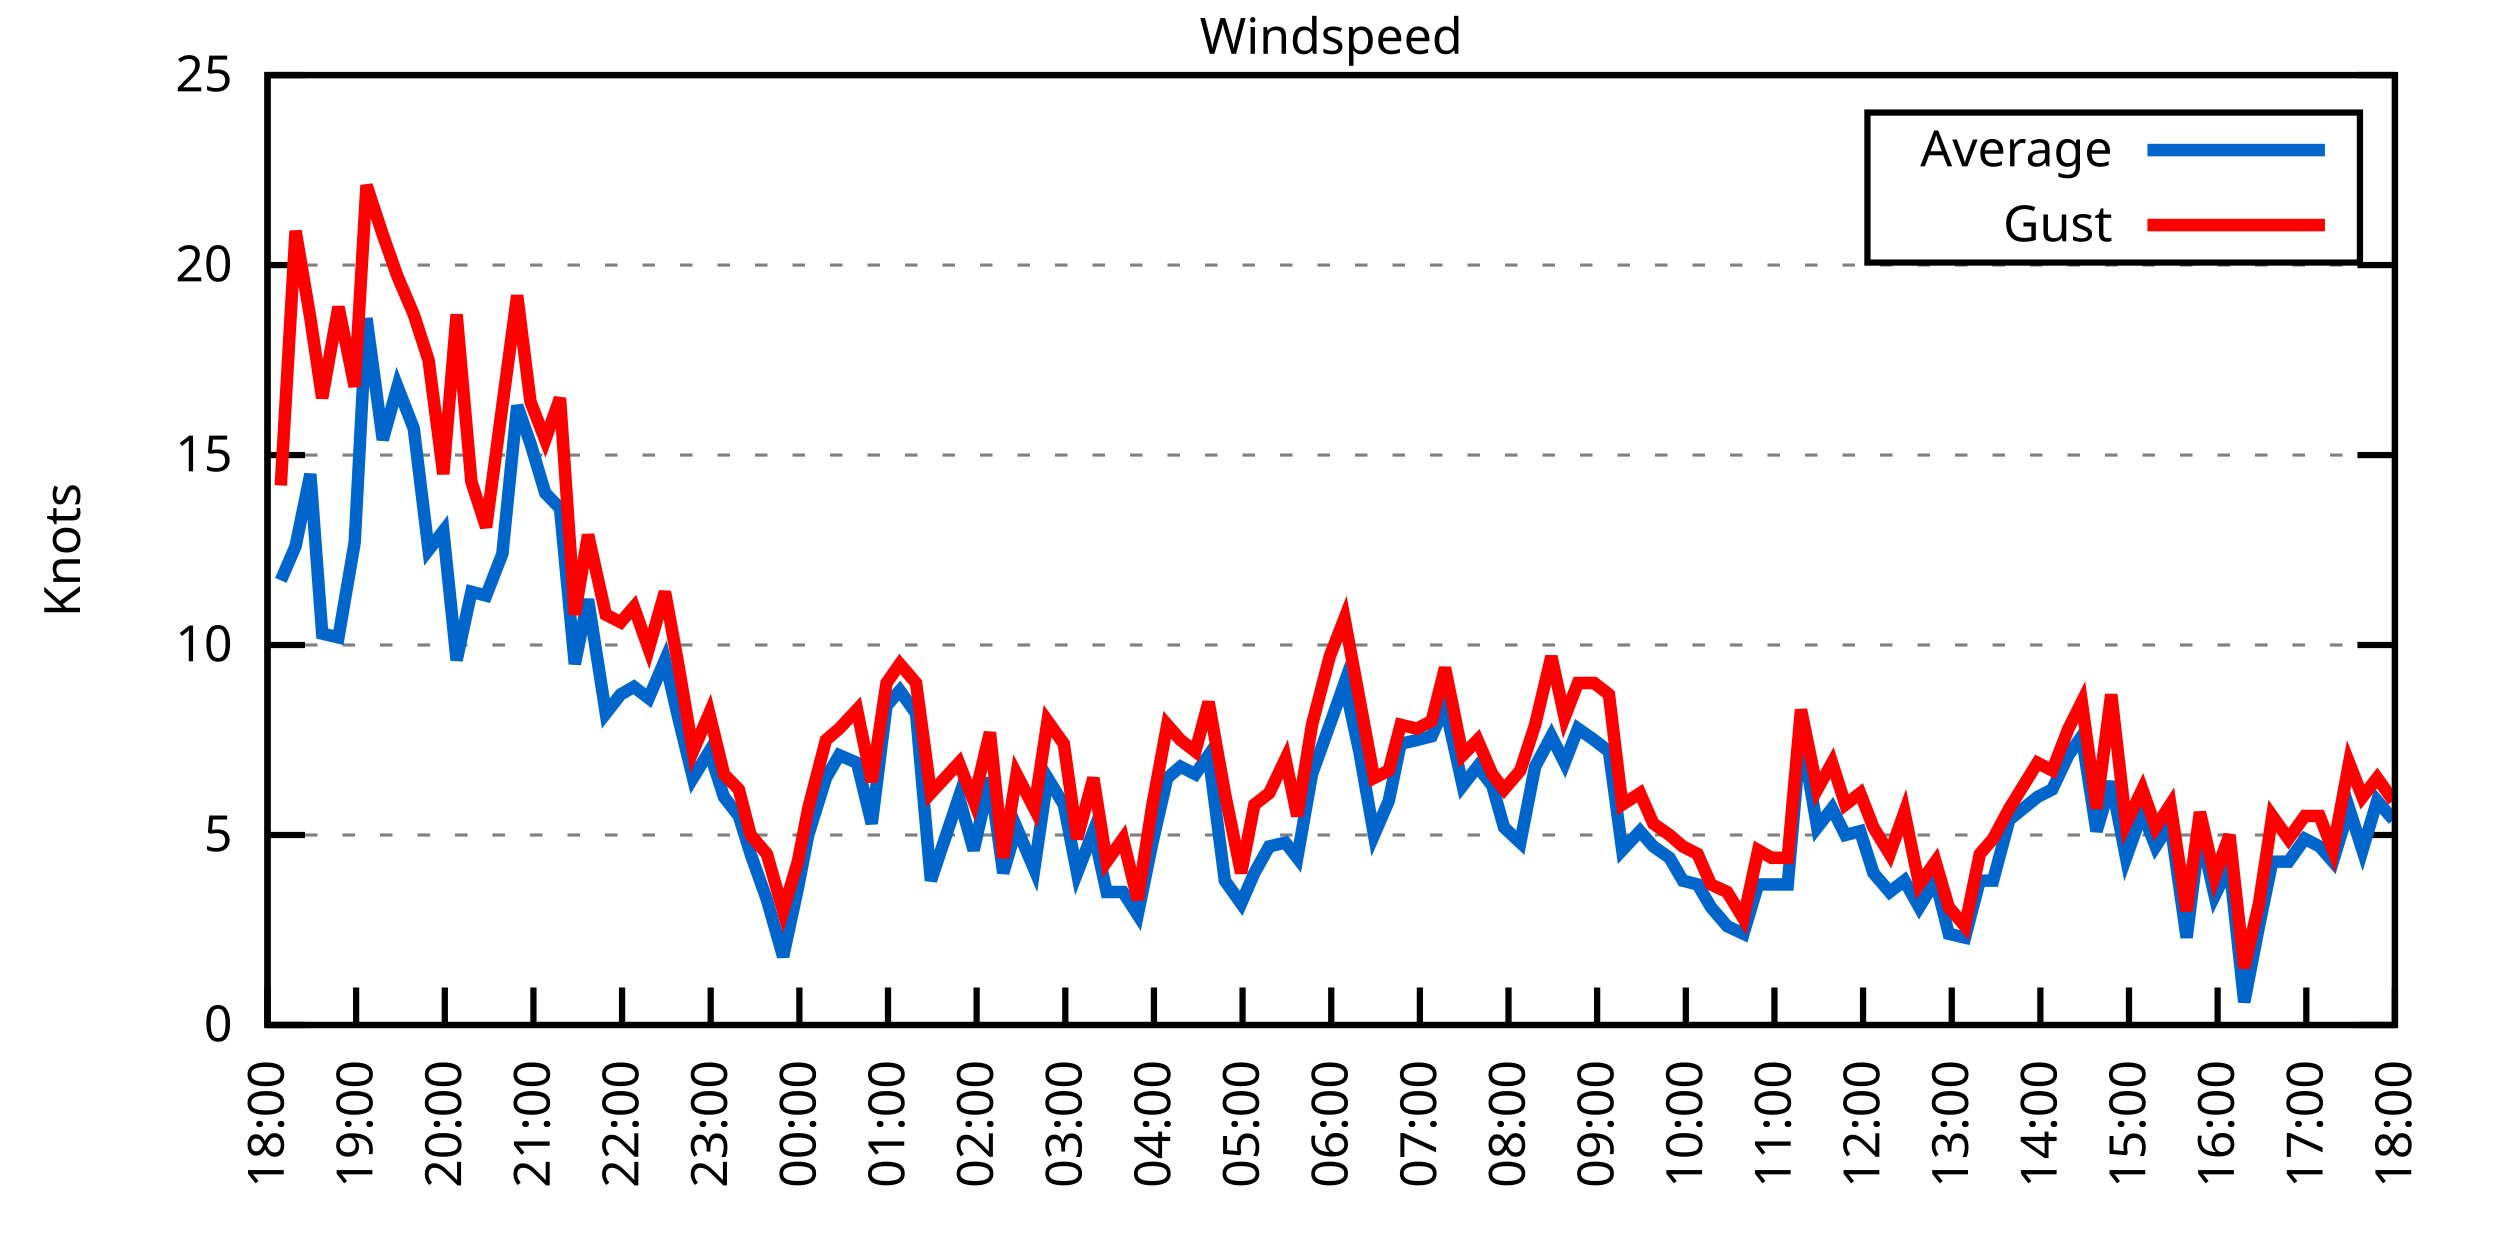
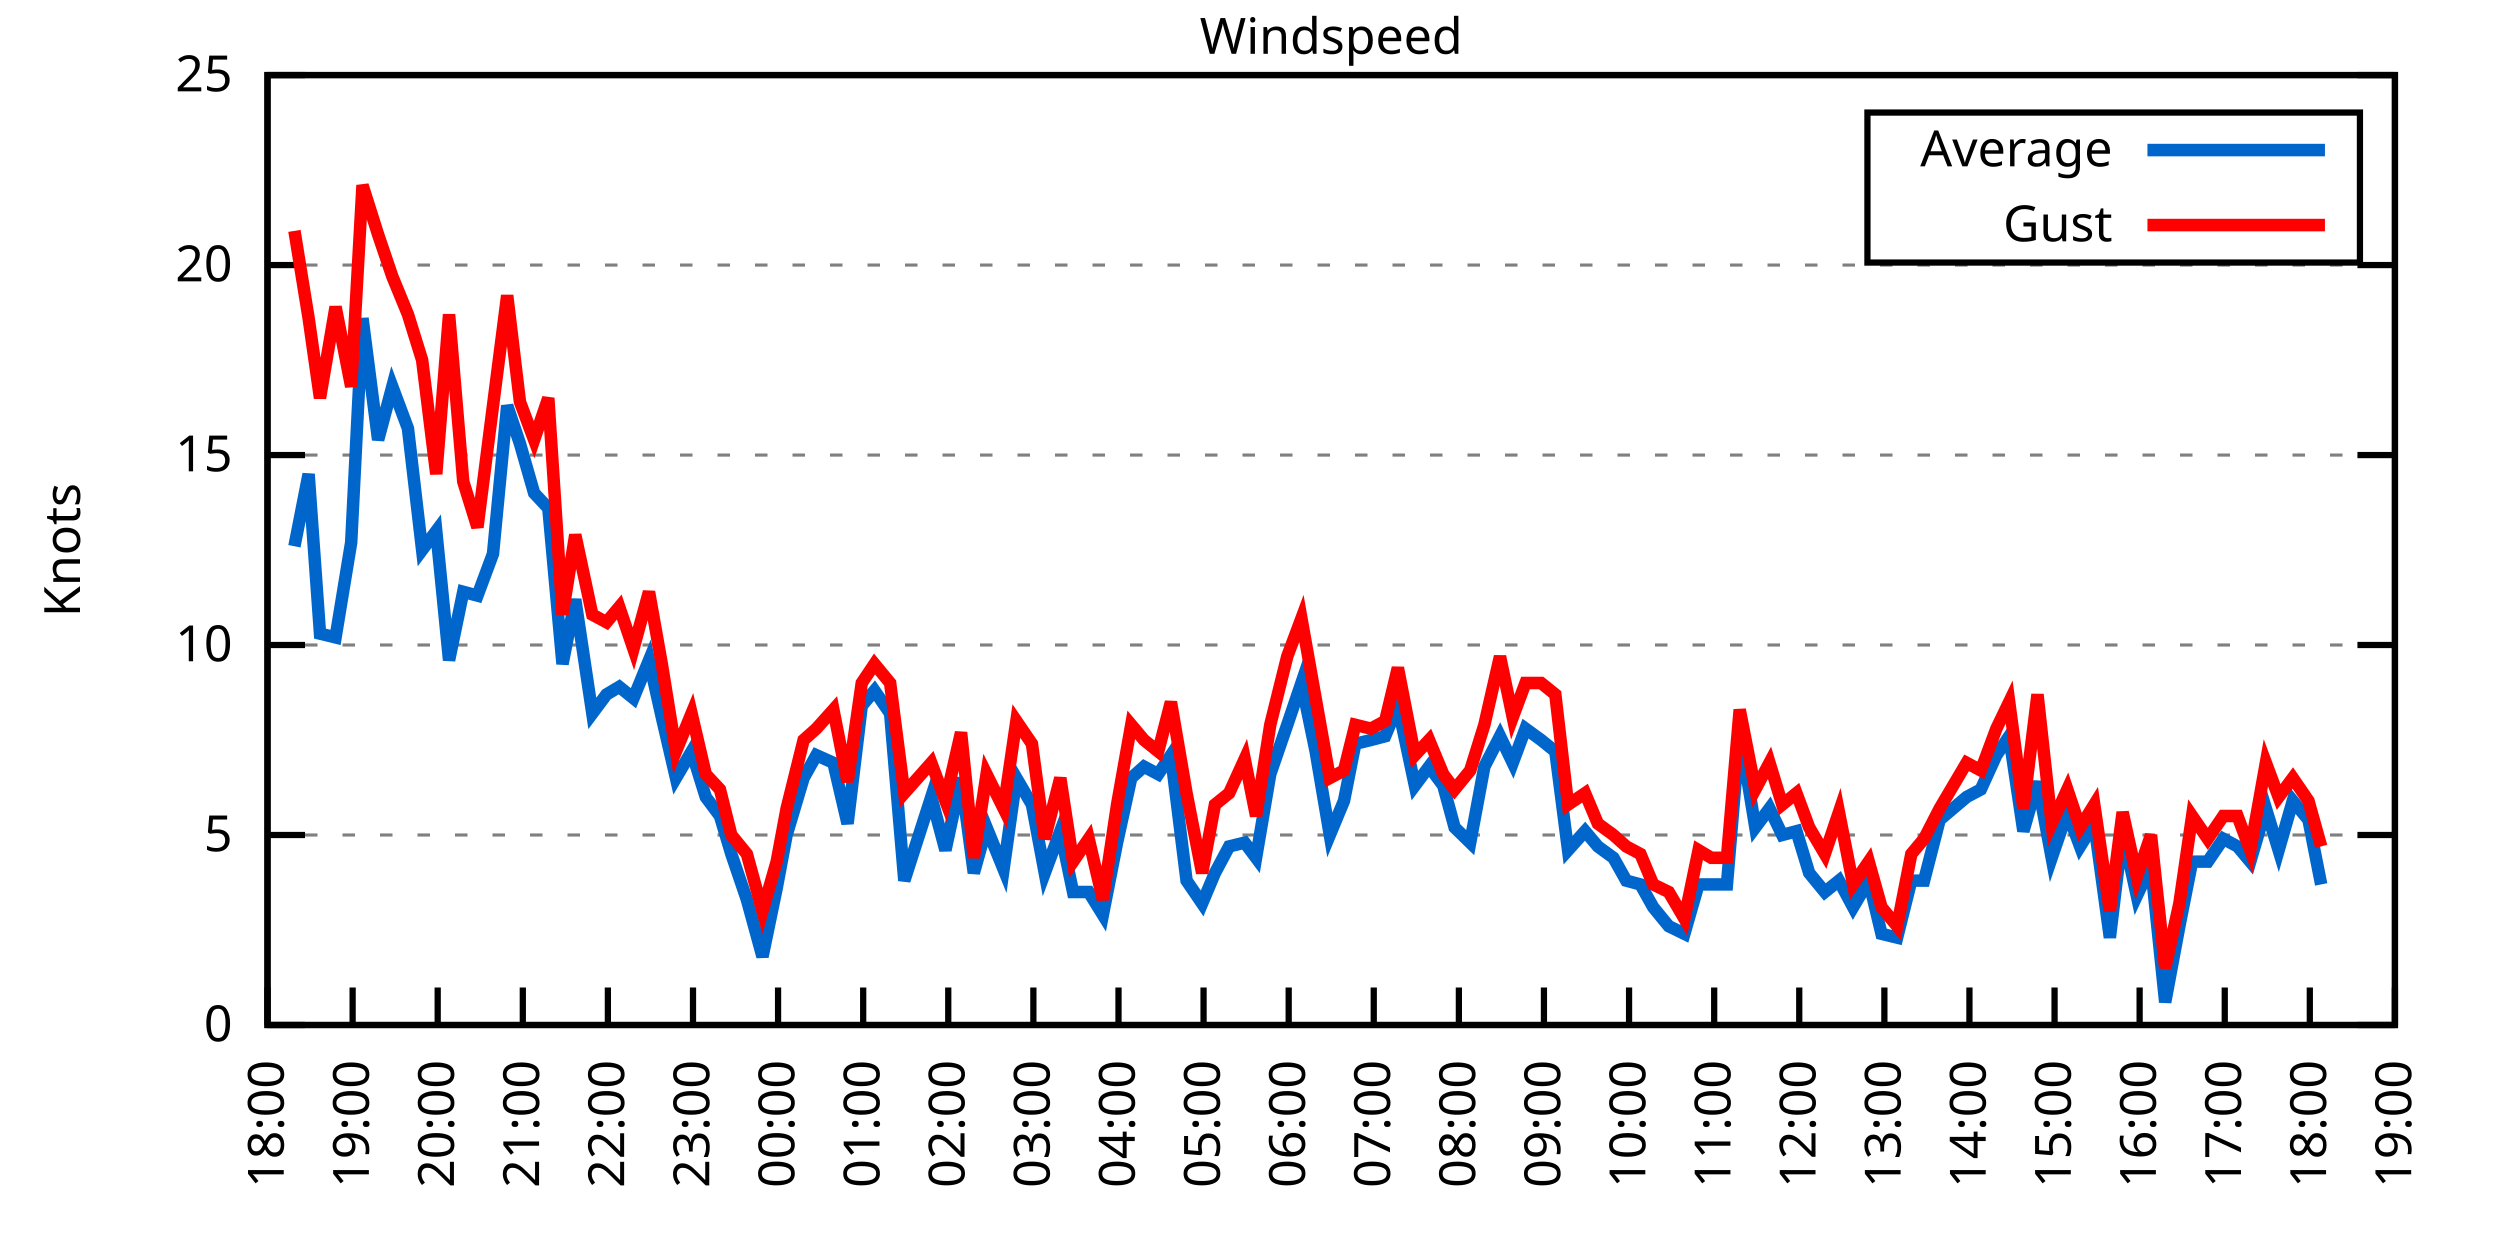
<svg xmlns="http://www.w3.org/2000/svg" xmlns:xlink="http://www.w3.org/1999/xlink" width="400" height="200" viewBox="0 0 400 200">
  <g id="gnuplot_canvas">
    <rect x="0" y="0" width="400" height="200" fill="none" />
    <defs>
      <circle id="gpDot" r="0.5" stroke-width="0.5" stroke="currentColor" />
      <path id="gpPt0" stroke-width="0.333" stroke="currentColor" d="M-1,0 h2 M0,-1 v2" />
      <path id="gpPt1" stroke-width="0.333" stroke="currentColor" d="M-1,-1 L1,1 M1,-1 L-1,1" />
      <path id="gpPt2" stroke-width="0.333" stroke="currentColor" d="M-1,0 L1,0 M0,-1 L0,1 M-1,-1 L1,1 M-1,1 L1,-1" />
      <rect id="gpPt3" stroke-width="0.333" stroke="currentColor" x="-1" y="-1" width="2" height="2" />
      <rect id="gpPt4" stroke-width="0.333" stroke="currentColor" fill="currentColor" x="-1" y="-1" width="2" height="2" />
      <circle id="gpPt5" stroke-width="0.333" stroke="currentColor" cx="0" cy="0" r="1" />
      <use xlink:href="#gpPt5" id="gpPt6" fill="currentColor" stroke="none" />
      <path id="gpPt7" stroke-width="0.333" stroke="currentColor" d="M0,-1.33 L-1.33,0.67 L1.33,0.67 z" />
      <use xlink:href="#gpPt7" id="gpPt8" fill="currentColor" stroke="none" />
      <use xlink:href="#gpPt7" id="gpPt9" stroke="currentColor" transform="rotate(180)" />
      <use xlink:href="#gpPt9" id="gpPt10" fill="currentColor" stroke="none" />
      <use xlink:href="#gpPt3" id="gpPt11" stroke="currentColor" transform="rotate(45)" />
      <use xlink:href="#gpPt11" id="gpPt12" fill="currentColor" stroke="none" />
      <path id="gpPt13" stroke-width="0.333" stroke="currentColor" d="M0,1.330 L1.265,0.411 L0.782,-1.067 L-0.782,-1.076 L-1.265,0.411 z" />
      <use xlink:href="#gpPt13" id="gpPt14" fill="currentColor" stroke="none" />
      <filter id="textbox" filterUnits="objectBoundingBox" x="0" y="0" height="1" width="1">
        <feFlood flood-color="white" flood-opacity="1" result="bgnd" />
        <feComposite in="SourceGraphic" in2="bgnd" operator="atop" />
      </filter>
      <filter id="greybox" filterUnits="objectBoundingBox" x="0" y="0" height="1" width="1">
        <feFlood flood-color="lightgrey" flood-opacity="1" result="grey" />
        <feComposite in="SourceGraphic" in2="grey" operator="atop" />
      </filter>
    </defs>
    <g fill="none" color="white" stroke="currentColor" stroke-width="1.00" stroke-linecap="butt" stroke-linejoin="miter">
</g>
    <g fill="none" color="black" stroke="currentColor" stroke-width="1.00" stroke-linecap="butt" stroke-linejoin="miter">
      <g stroke="none" shape-rendering="crispEdges">
        <polygon fill="rgb(255, 255, 255)" points="42.80,164.00 383.18,164.00 383.18,12.02 42.80,12.02 " />
      </g>
    </g>
    <g fill="none" color="black" stroke="currentColor" stroke-width="1.00" stroke-linecap="butt" stroke-linejoin="miter">
</g>
    <g fill="none" color="black" stroke="black" stroke-width="0.50" stroke-linecap="butt" stroke-linejoin="miter">
</g>
    <g fill="none" color="gray" stroke="currentColor" stroke-width="0.50" stroke-linecap="butt" stroke-linejoin="miter">
      <path stroke="gray" stroke-dasharray="2,4" class="gridline" d="M42.80,164.00 L383.19,164.00  " />
    </g>
    <g fill="none" color="gray" stroke="gray" stroke-width="1.00" stroke-linecap="butt" stroke-linejoin="miter">
</g>
    <g fill="none" color="black" stroke="currentColor" stroke-width="1.00" stroke-linecap="butt" stroke-linejoin="miter">
      <path stroke="black" d="M42.80,164.00 L48.80,164.00 M383.19,164.00 L377.19,164.00  " />
      <g transform="translate(37.20,166.60)" stroke="none" fill="black" font-family="Sans" font-size="8.00" text-anchor="end">
        <text>
          <tspan font-family="Sans"> 0</tspan>
        </text>
      </g>
    </g>
    <g fill="none" color="black" stroke="currentColor" stroke-width="1.00" stroke-linecap="butt" stroke-linejoin="miter">
</g>
    <g fill="none" color="black" stroke="black" stroke-width="0.50" stroke-linecap="butt" stroke-linejoin="miter">
</g>
    <g fill="none" color="gray" stroke="currentColor" stroke-width="0.50" stroke-linecap="butt" stroke-linejoin="miter">
      <path stroke="gray" stroke-dasharray="2,4" class="gridline" d="M42.80,133.60 L383.19,133.60  " />
    </g>
    <g fill="none" color="gray" stroke="gray" stroke-width="1.00" stroke-linecap="butt" stroke-linejoin="miter">
</g>
    <g fill="none" color="black" stroke="currentColor" stroke-width="1.00" stroke-linecap="butt" stroke-linejoin="miter">
      <path stroke="black" d="M42.80,133.60 L48.80,133.60 M383.19,133.60 L377.19,133.60  " />
      <g transform="translate(37.20,136.20)" stroke="none" fill="black" font-family="Sans" font-size="8.00" text-anchor="end">
        <text>
          <tspan font-family="Sans"> 5</tspan>
        </text>
      </g>
    </g>
    <g fill="none" color="black" stroke="currentColor" stroke-width="1.00" stroke-linecap="butt" stroke-linejoin="miter">
</g>
    <g fill="none" color="black" stroke="black" stroke-width="0.50" stroke-linecap="butt" stroke-linejoin="miter">
</g>
    <g fill="none" color="gray" stroke="currentColor" stroke-width="0.50" stroke-linecap="butt" stroke-linejoin="miter">
      <path stroke="gray" stroke-dasharray="2,4" class="gridline" d="M42.80,103.20 L383.19,103.20  " />
    </g>
    <g fill="none" color="gray" stroke="gray" stroke-width="1.00" stroke-linecap="butt" stroke-linejoin="miter">
</g>
    <g fill="none" color="black" stroke="currentColor" stroke-width="1.00" stroke-linecap="butt" stroke-linejoin="miter">
      <path stroke="black" d="M42.80,103.20 L48.80,103.20 M383.19,103.20 L377.19,103.20  " />
      <g transform="translate(37.20,105.80)" stroke="none" fill="black" font-family="Sans" font-size="8.00" text-anchor="end">
        <text>
          <tspan font-family="Sans"> 10</tspan>
        </text>
      </g>
    </g>
    <g fill="none" color="black" stroke="currentColor" stroke-width="1.00" stroke-linecap="butt" stroke-linejoin="miter">
</g>
    <g fill="none" color="black" stroke="black" stroke-width="0.50" stroke-linecap="butt" stroke-linejoin="miter">
</g>
    <g fill="none" color="gray" stroke="currentColor" stroke-width="0.50" stroke-linecap="butt" stroke-linejoin="miter">
      <path stroke="gray" stroke-dasharray="2,4" class="gridline" d="M42.80,72.81 L383.19,72.81  " />
    </g>
    <g fill="none" color="gray" stroke="gray" stroke-width="1.00" stroke-linecap="butt" stroke-linejoin="miter">
</g>
    <g fill="none" color="black" stroke="currentColor" stroke-width="1.00" stroke-linecap="butt" stroke-linejoin="miter">
      <path stroke="black" d="M42.80,72.81 L48.80,72.81 M383.19,72.81 L377.19,72.81  " />
      <g transform="translate(37.20,75.41)" stroke="none" fill="black" font-family="Sans" font-size="8.00" text-anchor="end">
        <text>
          <tspan font-family="Sans"> 15</tspan>
        </text>
      </g>
    </g>
    <g fill="none" color="black" stroke="currentColor" stroke-width="1.00" stroke-linecap="butt" stroke-linejoin="miter">
</g>
    <g fill="none" color="black" stroke="black" stroke-width="0.50" stroke-linecap="butt" stroke-linejoin="miter">
</g>
    <g fill="none" color="gray" stroke="currentColor" stroke-width="0.50" stroke-linecap="butt" stroke-linejoin="miter">
      <path stroke="gray" stroke-dasharray="2,4" class="gridline" d="M42.80,42.41 L383.19,42.41  " />
    </g>
    <g fill="none" color="gray" stroke="gray" stroke-width="1.00" stroke-linecap="butt" stroke-linejoin="miter">
</g>
    <g fill="none" color="black" stroke="currentColor" stroke-width="1.00" stroke-linecap="butt" stroke-linejoin="miter">
      <path stroke="black" d="M42.80,42.41 L48.80,42.41 M383.19,42.41 L377.19,42.41  " />
      <g transform="translate(37.20,45.01)" stroke="none" fill="black" font-family="Sans" font-size="8.00" text-anchor="end">
        <text>
          <tspan font-family="Sans"> 20</tspan>
        </text>
      </g>
    </g>
    <g fill="none" color="black" stroke="currentColor" stroke-width="1.00" stroke-linecap="butt" stroke-linejoin="miter">
</g>
    <g fill="none" color="black" stroke="black" stroke-width="0.50" stroke-linecap="butt" stroke-linejoin="miter">
</g>
    <g fill="none" color="gray" stroke="currentColor" stroke-width="0.50" stroke-linecap="butt" stroke-linejoin="miter">
      <path stroke="gray" stroke-dasharray="2,4" class="gridline" d="M42.80,12.01 L383.19,12.01  " />
    </g>
    <g fill="none" color="gray" stroke="gray" stroke-width="1.00" stroke-linecap="butt" stroke-linejoin="miter">
</g>
    <g fill="none" color="black" stroke="currentColor" stroke-width="1.00" stroke-linecap="butt" stroke-linejoin="miter">
      <path stroke="black" d="M42.80,12.01 L48.80,12.01 M383.19,12.01 L377.19,12.01  " />
      <g transform="translate(37.20,14.61)" stroke="none" fill="black" font-family="Sans" font-size="8.00" text-anchor="end">
        <text>
          <tspan font-family="Sans"> 25</tspan>
        </text>
      </g>
    </g>
    <g fill="none" color="black" stroke="currentColor" stroke-width="1.00" stroke-linecap="butt" stroke-linejoin="miter">
      <path stroke="black" d="M42.80,164.00 L42.80,158.00  " />
      <g transform="translate(45.40,169.60) rotate(270.00)" stroke="none" fill="black" font-family="Sans" font-size="8.00" text-anchor="end">
        <text>
          <tspan font-family="Sans">18:00</tspan>
        </text>
      </g>
    </g>
    <g fill="none" color="black" stroke="currentColor" stroke-width="1.00" stroke-linecap="butt" stroke-linejoin="miter">
-       <path stroke="black" d="M56.98,164.00 L56.98,158.00  " />
-       <g transform="translate(59.58,169.60) rotate(270.00)" stroke="none" fill="black" font-family="Sans" font-size="8.00" text-anchor="end">
+       <path stroke="black" d="M56.42,164.00 L56.42,158.00  " />
+       <g transform="translate(59.02,169.60) rotate(270.00)" stroke="none" fill="black" font-family="Sans" font-size="8.00" text-anchor="end">
        <text>
          <tspan font-family="Sans">19:00</tspan>
        </text>
      </g>
    </g>
    <g fill="none" color="black" stroke="currentColor" stroke-width="1.00" stroke-linecap="butt" stroke-linejoin="miter">
-       <path stroke="black" d="M71.17,164.00 L71.17,158.00  " />
-       <g transform="translate(73.77,169.60) rotate(270.00)" stroke="none" fill="black" font-family="Sans" font-size="8.00" text-anchor="end">
+       <path stroke="black" d="M70.03,164.00 L70.03,158.00  " />
+       <g transform="translate(72.63,169.60) rotate(270.00)" stroke="none" fill="black" font-family="Sans" font-size="8.00" text-anchor="end">
        <text>
          <tspan font-family="Sans">20:00</tspan>
        </text>
      </g>
    </g>
    <g fill="none" color="black" stroke="currentColor" stroke-width="1.00" stroke-linecap="butt" stroke-linejoin="miter">
-       <path stroke="black" d="M85.35,164.00 L85.35,158.00  " />
-       <g transform="translate(87.95,169.60) rotate(270.00)" stroke="none" fill="black" font-family="Sans" font-size="8.00" text-anchor="end">
+       <path stroke="black" d="M83.65,164.00 L83.65,158.00  " />
+       <g transform="translate(86.25,169.60) rotate(270.00)" stroke="none" fill="black" font-family="Sans" font-size="8.00" text-anchor="end">
        <text>
          <tspan font-family="Sans">21:00</tspan>
        </text>
      </g>
    </g>
    <g fill="none" color="black" stroke="currentColor" stroke-width="1.00" stroke-linecap="butt" stroke-linejoin="miter">
-       <path stroke="black" d="M99.53,164.00 L99.53,158.00  " />
-       <g transform="translate(102.13,169.60) rotate(270.00)" stroke="none" fill="black" font-family="Sans" font-size="8.00" text-anchor="end">
+       <path stroke="black" d="M97.26,164.00 L97.26,158.00  " />
+       <g transform="translate(99.86,169.60) rotate(270.00)" stroke="none" fill="black" font-family="Sans" font-size="8.00" text-anchor="end">
        <text>
          <tspan font-family="Sans">22:00</tspan>
        </text>
      </g>
    </g>
    <g fill="none" color="black" stroke="currentColor" stroke-width="1.00" stroke-linecap="butt" stroke-linejoin="miter">
-       <path stroke="black" d="M113.71,164.00 L113.71,158.00  " />
-       <g transform="translate(116.31,169.60) rotate(270.00)" stroke="none" fill="black" font-family="Sans" font-size="8.00" text-anchor="end">
+       <path stroke="black" d="M110.88,164.00 L110.88,158.00  " />
+       <g transform="translate(113.48,169.60) rotate(270.00)" stroke="none" fill="black" font-family="Sans" font-size="8.00" text-anchor="end">
        <text>
          <tspan font-family="Sans">23:00</tspan>
        </text>
      </g>
    </g>
    <g fill="none" color="black" stroke="currentColor" stroke-width="1.00" stroke-linecap="butt" stroke-linejoin="miter">
-       <path stroke="black" d="M127.90,164.00 L127.90,158.00  " />
-       <g transform="translate(130.50,169.60) rotate(270.00)" stroke="none" fill="black" font-family="Sans" font-size="8.00" text-anchor="end">
+       <path stroke="black" d="M124.49,164.00 L124.49,158.00  " />
+       <g transform="translate(127.09,169.60) rotate(270.00)" stroke="none" fill="black" font-family="Sans" font-size="8.00" text-anchor="end">
        <text>
          <tspan font-family="Sans">00:00</tspan>
        </text>
      </g>
    </g>
    <g fill="none" color="black" stroke="currentColor" stroke-width="1.00" stroke-linecap="butt" stroke-linejoin="miter">
-       <path stroke="black" d="M142.08,164.00 L142.08,158.00  " />
-       <g transform="translate(144.68,169.60) rotate(270.00)" stroke="none" fill="black" font-family="Sans" font-size="8.00" text-anchor="end">
+       <path stroke="black" d="M138.11,164.00 L138.11,158.00  " />
+       <g transform="translate(140.71,169.60) rotate(270.00)" stroke="none" fill="black" font-family="Sans" font-size="8.00" text-anchor="end">
        <text>
          <tspan font-family="Sans">01:00</tspan>
        </text>
      </g>
    </g>
    <g fill="none" color="black" stroke="currentColor" stroke-width="1.00" stroke-linecap="butt" stroke-linejoin="miter">
-       <path stroke="black" d="M156.26,164.00 L156.26,158.00  " />
-       <g transform="translate(158.86,169.60) rotate(270.00)" stroke="none" fill="black" font-family="Sans" font-size="8.00" text-anchor="end">
+       <path stroke="black" d="M151.72,164.00 L151.72,158.00  " />
+       <g transform="translate(154.32,169.60) rotate(270.00)" stroke="none" fill="black" font-family="Sans" font-size="8.00" text-anchor="end">
        <text>
          <tspan font-family="Sans">02:00</tspan>
        </text>
      </g>
    </g>
    <g fill="none" color="black" stroke="currentColor" stroke-width="1.00" stroke-linecap="butt" stroke-linejoin="miter">
-       <path stroke="black" d="M170.45,164.00 L170.45,158.00  " />
-       <g transform="translate(173.05,169.60) rotate(270.00)" stroke="none" fill="black" font-family="Sans" font-size="8.00" text-anchor="end">
+       <path stroke="black" d="M165.34,164.00 L165.34,158.00  " />
+       <g transform="translate(167.94,169.60) rotate(270.00)" stroke="none" fill="black" font-family="Sans" font-size="8.00" text-anchor="end">
        <text>
          <tspan font-family="Sans">03:00</tspan>
        </text>
      </g>
    </g>
    <g fill="none" color="black" stroke="currentColor" stroke-width="1.00" stroke-linecap="butt" stroke-linejoin="miter">
-       <path stroke="black" d="M184.63,164.00 L184.63,158.00  " />
-       <g transform="translate(187.23,169.60) rotate(270.00)" stroke="none" fill="black" font-family="Sans" font-size="8.00" text-anchor="end">
+       <path stroke="black" d="M178.96,164.00 L178.96,158.00  " />
+       <g transform="translate(181.56,169.60) rotate(270.00)" stroke="none" fill="black" font-family="Sans" font-size="8.00" text-anchor="end">
        <text>
          <tspan font-family="Sans">04:00</tspan>
        </text>
      </g>
    </g>
    <g fill="none" color="black" stroke="currentColor" stroke-width="1.00" stroke-linecap="butt" stroke-linejoin="miter">
-       <path stroke="black" d="M198.81,164.00 L198.81,158.00  " />
-       <g transform="translate(201.41,169.60) rotate(270.00)" stroke="none" fill="black" font-family="Sans" font-size="8.00" text-anchor="end">
+       <path stroke="black" d="M192.57,164.00 L192.57,158.00  " />
+       <g transform="translate(195.17,169.60) rotate(270.00)" stroke="none" fill="black" font-family="Sans" font-size="8.00" text-anchor="end">
        <text>
          <tspan font-family="Sans">05:00</tspan>
        </text>
      </g>
    </g>
    <g fill="none" color="black" stroke="currentColor" stroke-width="1.00" stroke-linecap="butt" stroke-linejoin="miter">
-       <path stroke="black" d="M213.00,164.00 L213.00,158.00  " />
-       <g transform="translate(215.60,169.60) rotate(270.00)" stroke="none" fill="black" font-family="Sans" font-size="8.00" text-anchor="end">
+       <path stroke="black" d="M206.19,164.00 L206.19,158.00  " />
+       <g transform="translate(208.79,169.60) rotate(270.00)" stroke="none" fill="black" font-family="Sans" font-size="8.00" text-anchor="end">
        <text>
          <tspan font-family="Sans">06:00</tspan>
        </text>
      </g>
    </g>
    <g fill="none" color="black" stroke="currentColor" stroke-width="1.00" stroke-linecap="butt" stroke-linejoin="miter">
-       <path stroke="black" d="M227.18,164.00 L227.18,158.00  " />
-       <g transform="translate(229.78,169.60) rotate(270.00)" stroke="none" fill="black" font-family="Sans" font-size="8.00" text-anchor="end">
+       <path stroke="black" d="M219.80,164.00 L219.80,158.00  " />
+       <g transform="translate(222.40,169.60) rotate(270.00)" stroke="none" fill="black" font-family="Sans" font-size="8.00" text-anchor="end">
        <text>
          <tspan font-family="Sans">07:00</tspan>
        </text>
      </g>
    </g>
    <g fill="none" color="black" stroke="currentColor" stroke-width="1.00" stroke-linecap="butt" stroke-linejoin="miter">
-       <path stroke="black" d="M241.36,164.00 L241.36,158.00  " />
-       <g transform="translate(243.96,169.60) rotate(270.00)" stroke="none" fill="black" font-family="Sans" font-size="8.00" text-anchor="end">
+       <path stroke="black" d="M233.42,164.00 L233.42,158.00  " />
+       <g transform="translate(236.02,169.60) rotate(270.00)" stroke="none" fill="black" font-family="Sans" font-size="8.00" text-anchor="end">
        <text>
          <tspan font-family="Sans">08:00</tspan>
        </text>
      </g>
    </g>
    <g fill="none" color="black" stroke="currentColor" stroke-width="1.00" stroke-linecap="butt" stroke-linejoin="miter">
-       <path stroke="black" d="M255.54,164.00 L255.54,158.00  " />
-       <g transform="translate(258.14,169.60) rotate(270.00)" stroke="none" fill="black" font-family="Sans" font-size="8.00" text-anchor="end">
+       <path stroke="black" d="M247.03,164.00 L247.03,158.00  " />
+       <g transform="translate(249.63,169.60) rotate(270.00)" stroke="none" fill="black" font-family="Sans" font-size="8.00" text-anchor="end">
        <text>
          <tspan font-family="Sans">09:00</tspan>
        </text>
      </g>
    </g>
    <g fill="none" color="black" stroke="currentColor" stroke-width="1.00" stroke-linecap="butt" stroke-linejoin="miter">
-       <path stroke="black" d="M269.73,164.00 L269.73,158.00  " />
-       <g transform="translate(272.33,169.60) rotate(270.00)" stroke="none" fill="black" font-family="Sans" font-size="8.00" text-anchor="end">
+       <path stroke="black" d="M260.65,164.00 L260.65,158.00  " />
+       <g transform="translate(263.25,169.60) rotate(270.00)" stroke="none" fill="black" font-family="Sans" font-size="8.00" text-anchor="end">
        <text>
          <tspan font-family="Sans">10:00</tspan>
        </text>
      </g>
    </g>
    <g fill="none" color="black" stroke="currentColor" stroke-width="1.00" stroke-linecap="butt" stroke-linejoin="miter">
-       <path stroke="black" d="M283.91,164.00 L283.91,158.00  " />
-       <g transform="translate(286.51,169.60) rotate(270.00)" stroke="none" fill="black" font-family="Sans" font-size="8.00" text-anchor="end">
+       <path stroke="black" d="M274.27,164.00 L274.27,158.00  " />
+       <g transform="translate(276.87,169.60) rotate(270.00)" stroke="none" fill="black" font-family="Sans" font-size="8.00" text-anchor="end">
        <text>
          <tspan font-family="Sans">11:00</tspan>
        </text>
      </g>
    </g>
    <g fill="none" color="black" stroke="currentColor" stroke-width="1.00" stroke-linecap="butt" stroke-linejoin="miter">
-       <path stroke="black" d="M298.09,164.00 L298.09,158.00  " />
-       <g transform="translate(300.69,169.60) rotate(270.00)" stroke="none" fill="black" font-family="Sans" font-size="8.00" text-anchor="end">
+       <path stroke="black" d="M287.88,164.00 L287.88,158.00  " />
+       <g transform="translate(290.48,169.60) rotate(270.00)" stroke="none" fill="black" font-family="Sans" font-size="8.00" text-anchor="end">
        <text>
          <tspan font-family="Sans">12:00</tspan>
        </text>
      </g>
    </g>
    <g fill="none" color="black" stroke="currentColor" stroke-width="1.00" stroke-linecap="butt" stroke-linejoin="miter">
-       <path stroke="black" d="M312.28,164.00 L312.28,158.00  " />
-       <g transform="translate(314.88,169.60) rotate(270.00)" stroke="none" fill="black" font-family="Sans" font-size="8.00" text-anchor="end">
+       <path stroke="black" d="M301.50,164.00 L301.50,158.00  " />
+       <g transform="translate(304.10,169.60) rotate(270.00)" stroke="none" fill="black" font-family="Sans" font-size="8.00" text-anchor="end">
        <text>
          <tspan font-family="Sans">13:00</tspan>
        </text>
      </g>
    </g>
    <g fill="none" color="black" stroke="currentColor" stroke-width="1.00" stroke-linecap="butt" stroke-linejoin="miter">
-       <path stroke="black" d="M326.46,164.00 L326.46,158.00  " />
-       <g transform="translate(329.06,169.60) rotate(270.00)" stroke="none" fill="black" font-family="Sans" font-size="8.00" text-anchor="end">
+       <path stroke="black" d="M315.11,164.00 L315.11,158.00  " />
+       <g transform="translate(317.71,169.60) rotate(270.00)" stroke="none" fill="black" font-family="Sans" font-size="8.00" text-anchor="end">
        <text>
          <tspan font-family="Sans">14:00</tspan>
        </text>
      </g>
    </g>
    <g fill="none" color="black" stroke="currentColor" stroke-width="1.00" stroke-linecap="butt" stroke-linejoin="miter">
-       <path stroke="black" d="M340.64,164.00 L340.64,158.00  " />
-       <g transform="translate(343.24,169.60) rotate(270.00)" stroke="none" fill="black" font-family="Sans" font-size="8.00" text-anchor="end">
+       <path stroke="black" d="M328.73,164.00 L328.73,158.00  " />
+       <g transform="translate(331.33,169.60) rotate(270.00)" stroke="none" fill="black" font-family="Sans" font-size="8.00" text-anchor="end">
        <text>
          <tspan font-family="Sans">15:00</tspan>
        </text>
      </g>
    </g>
    <g fill="none" color="black" stroke="currentColor" stroke-width="1.00" stroke-linecap="butt" stroke-linejoin="miter">
-       <path stroke="black" d="M354.82,164.00 L354.82,158.00  " />
-       <g transform="translate(357.42,169.60) rotate(270.00)" stroke="none" fill="black" font-family="Sans" font-size="8.00" text-anchor="end">
+       <path stroke="black" d="M342.34,164.00 L342.34,158.00  " />
+       <g transform="translate(344.94,169.60) rotate(270.00)" stroke="none" fill="black" font-family="Sans" font-size="8.00" text-anchor="end">
        <text>
          <tspan font-family="Sans">16:00</tspan>
        </text>
      </g>
    </g>
    <g fill="none" color="black" stroke="currentColor" stroke-width="1.00" stroke-linecap="butt" stroke-linejoin="miter">
-       <path stroke="black" d="M369.01,164.00 L369.01,158.00  " />
-       <g transform="translate(371.61,169.60) rotate(270.00)" stroke="none" fill="black" font-family="Sans" font-size="8.00" text-anchor="end">
+       <path stroke="black" d="M355.96,164.00 L355.96,158.00  " />
+       <g transform="translate(358.56,169.60) rotate(270.00)" stroke="none" fill="black" font-family="Sans" font-size="8.00" text-anchor="end">
        <text>
          <tspan font-family="Sans">17:00</tspan>
+         </text>
+       </g>
+     </g>
+     <g fill="none" color="black" stroke="currentColor" stroke-width="1.00" stroke-linecap="butt" stroke-linejoin="miter">
+       <path stroke="black" d="M369.57,164.00 L369.57,158.00  " />
+       <g transform="translate(372.17,169.60) rotate(270.00)" stroke="none" fill="black" font-family="Sans" font-size="8.00" text-anchor="end">
+         <text>
+           <tspan font-family="Sans">18:00</tspan>
        </text>
      </g>
    </g>
    <g fill="none" color="black" stroke="currentColor" stroke-width="1.00" stroke-linecap="butt" stroke-linejoin="miter">
      <path stroke="black" d="M383.19,164.00 L383.19,158.00  " />
      <g transform="translate(385.79,169.60) rotate(270.00)" stroke="none" fill="black" font-family="Sans" font-size="8.00" text-anchor="end">
        <text>
-           <tspan font-family="Sans">18:00</tspan>
+           <tspan font-family="Sans">19:00</tspan>
        </text>
      </g>
    </g>
    <g fill="none" color="black" stroke="currentColor" stroke-width="1.00" stroke-linecap="butt" stroke-linejoin="miter">
</g>
    <g fill="none" color="black" stroke="currentColor" stroke-width="1.00" stroke-linecap="butt" stroke-linejoin="miter">
      <path stroke="black" d="M42.80,12.01 L42.80,164.00 L383.19,164.00 L383.19,12.01 L42.80,12.01 Z  " />
    </g>
    <g fill="none" color="black" stroke="currentColor" stroke-width="1.00" stroke-linecap="butt" stroke-linejoin="miter">
</g>
    <g fill="none" color="black" stroke="currentColor" stroke-width="1.00" stroke-linecap="butt" stroke-linejoin="miter">
      <path stroke="black" d="M298.79,42.01 L298.79,18.01 L377.59,18.01 L377.59,42.01 L298.79,42.01 Z  " />
    </g>
    <g id="Windspeed_plot_1">
      <g fill="none" color="white" stroke="black" stroke-width="2.00" stroke-linecap="butt" stroke-linejoin="miter">
</g>
      <g fill="none" color="black" stroke="currentColor" stroke-width="2.00" stroke-linecap="butt" stroke-linejoin="miter">
        <g transform="translate(337.99,26.61)" stroke="none" fill="black" font-family="Sans" font-size="8.00" text-anchor="end">
          <text>
            <tspan font-family="Sans">Average</tspan>
          </text>
        </g>
      </g>
      <g fill="none" color="black" stroke="currentColor" stroke-width="2.00" stroke-linecap="butt" stroke-linejoin="miter">
-         <path stroke="rgb(  0, 102, 204)" d="M343.59,24.01 L371.99,24.01 M44.93,92.87 L47.29,87.40 L49.66,75.85 L51.55,101.38 L54.15,101.99 L56.75,86.79   L58.64,50.92 L61.24,70.37 L63.60,61.86 L66.20,68.55 L68.57,88.00 L70.93,84.97 L73.06,105.64 L75.42,94.69   L77.78,95.30 L80.38,88.61 L82.75,64.90 L84.88,70.98 L87.24,78.89 L89.60,81.32 L91.97,106.24 L94.09,95.91   L96.93,114.15 L99.30,111.11 L101.42,109.89 L103.79,111.72 L106.39,105.64 L108.51,114.76 L110.88,124.48 L113.48,120.23   L115.84,127.52 L118.21,130.56 L120.10,136.64 L122.70,143.94 L125.30,153.06 L127.66,142.11 L129.32,133.60 L132.15,124.48   L134.28,120.83 L137.12,122.05 L139.48,131.78 L141.84,112.93 L143.97,110.50 L146.57,114.15 L148.94,140.90 L153.43,127.52   L155.79,136.03 L158.39,124.48 L160.52,139.68 L162.65,132.39 L165.48,139.07 L167.61,124.48 L170.21,128.74 L172.34,139.68   L174.94,132.99 L177.06,142.72 L179.67,142.72 L182.03,146.37 L184.39,134.82 L186.76,124.48 L188.88,122.66 L191.25,123.87   L193.38,120.83 L195.98,140.90 L198.58,144.55 L200.70,139.68 L203.07,135.43 L205.67,134.82 L207.56,137.25 L209.92,123.87   L212.76,115.97 L215.12,109.28 L217.49,120.23 L219.85,133.60 L222.21,128.13 L224.10,119.01 L226.71,118.40 L229.07,117.80   L231.20,112.93 L234.03,125.70 L236.40,122.66 L238.76,125.70 L240.65,132.39 L243.25,134.82 L245.62,122.66 L248.22,117.80   L250.34,122.05 L252.47,116.58 L255.07,118.40 L257.43,120.23 L259.56,136.03 L262.40,132.99 L264.53,135.43 L267.13,137.25   L269.25,140.90 L271.62,141.51 L273.75,145.15 L276.35,148.19 L278.95,149.41 L281.31,141.51 L283.44,141.51 L286.04,141.51   L288.16,117.19 L290.76,132.39 L293.13,129.35 L295.26,133.60 L297.62,132.99 L299.75,139.68 L302.35,142.72 L304.71,140.90   L307.08,145.15 L309.68,140.90 L311.80,149.41 L314.40,150.02 L316.77,140.90 L318.89,140.90 L321.49,131.17 L325.99,127.52   L328.35,126.31 L330.95,120.83 L333.08,117.80 L335.44,132.99 L337.80,125.09 L340.17,137.25 L342.77,129.95 L344.90,135.43   L347.26,131.78 L349.86,150.02 L351.99,132.99 L354.35,143.33 L356.72,138.47 L359.08,160.35 L361.44,148.19 L363.57,137.86   L366.17,137.86 L368.77,134.21 L371.13,135.43 L373.26,137.86 L375.86,129.35 L377.99,136.03 L380.35,128.13 L382.95,131.17    " />
+         <path stroke="rgb(  0, 102, 204)" d="M343.59,24.01 L371.99,24.01 M47.11,87.40 L49.38,75.85 L51.20,101.38 L53.69,101.99 L56.19,86.79 L58.00,50.92   L60.50,70.37 L62.77,61.86 L65.27,68.55 L67.54,88.00 L69.80,84.97 L71.85,105.64 L74.12,94.69 L76.39,95.30   L78.88,88.61 L81.15,64.90 L83.19,70.98 L85.46,78.89 L87.73,81.32 L90.00,106.24 L92.04,95.91 L94.77,114.15   L97.04,111.11 L99.08,109.89 L101.35,111.72 L103.84,105.64 L105.89,114.76 L108.15,124.48 L110.65,120.23 L112.92,127.52   L115.19,130.56 L117.01,136.64 L119.50,143.94 L122.00,153.06 L124.27,142.11 L125.86,133.60 L128.58,124.48 L130.62,120.83   L133.34,122.05 L135.61,131.78 L137.88,112.93 L139.92,110.50 L142.42,114.15 L144.69,140.90 L149.00,127.52 L151.27,136.03   L153.77,124.48 L155.81,139.68 L157.85,132.39 L160.57,139.07 L162.62,124.48 L165.11,128.74 L167.16,139.68 L169.65,132.99   L171.69,142.72 L174.19,142.72 L176.46,146.37 L178.73,134.82 L181.00,124.48 L183.04,122.66 L185.31,123.87 L187.35,120.83   L189.85,140.90 L192.34,144.55 L194.39,139.68 L196.66,135.43 L199.15,134.82 L200.97,137.25 L203.24,123.87 L205.96,115.97   L208.23,109.28 L210.50,120.23 L212.77,133.60 L215.04,128.13 L216.85,119.01 L219.35,118.40 L221.62,117.80 L223.66,112.93   L226.38,125.70 L228.65,122.66 L230.92,125.70 L232.74,132.39 L235.23,134.82 L237.50,122.66 L240.00,117.80 L242.04,122.05   L244.08,116.58 L246.58,118.40 L248.85,120.23 L250.89,136.03 L253.61,132.99 L255.66,135.43 L258.15,137.25 L260.20,140.90   L262.47,141.51 L264.51,145.15 L267.00,148.19 L269.50,149.41 L271.77,141.51 L273.81,141.51 L276.31,141.51 L278.35,117.19   L280.85,132.39 L283.12,129.35 L285.16,133.60 L287.43,132.99 L289.47,139.68 L291.97,142.72 L294.23,140.90 L296.50,145.15   L299.00,140.90 L301.04,149.41 L303.54,150.02 L305.81,140.90 L307.85,140.90 L310.35,131.17 L314.66,127.52 L316.93,126.31   L319.42,120.83 L321.47,117.80 L323.74,132.99 L326.00,125.09 L328.27,137.25 L330.77,129.95 L332.81,135.43 L335.08,131.78   L337.58,150.02 L339.62,132.99 L341.89,143.33 L344.16,138.47 L346.43,160.35 L348.70,148.19 L350.74,137.86 L353.24,137.86   L355.73,134.21 L358.00,135.43 L360.04,137.86 L362.54,129.35 L364.58,136.03 L366.85,128.13 L369.35,131.17 L371.39,141.51    " />
      </g>
    </g>
    <g id="Windspeed_plot_2">
      <g fill="none" color="black" stroke="currentColor" stroke-width="2.00" stroke-linecap="butt" stroke-linejoin="miter">
        <g transform="translate(337.99,38.61)" stroke="none" fill="black" font-family="Sans" font-size="8.00" text-anchor="end">
          <text>
            <tspan font-family="Sans">Gust</tspan>
          </text>
        </g>
      </g>
      <g fill="none" color="black" stroke="currentColor" stroke-width="2.00" stroke-linecap="butt" stroke-linejoin="miter">
-         <path stroke="rgb(255,   0,   0)" d="M343.59,36.01 L371.99,36.01 M44.93,77.67 L47.29,36.94 L49.66,50.92 L51.55,63.69 L54.15,49.10 L56.75,61.86   L58.64,29.64 L61.24,37.54 L63.60,44.23 L66.20,50.31 L68.57,57.61 L70.93,75.85 L73.06,50.31 L75.42,77.06   L77.78,84.36 L80.38,64.90 L82.75,47.27 L84.88,64.29 L87.24,70.37 L89.60,63.69 L91.97,98.34 L94.09,85.57   L96.93,98.34 L99.30,99.56 L101.42,97.12 L103.79,103.81 L106.39,94.69 L108.51,106.24 L110.88,120.23 L113.48,114.15   L115.84,123.87 L118.21,126.31 L120.10,133.60 L122.70,136.64 L125.30,145.76 L127.66,137.86 L129.32,129.35 L132.15,118.40   L134.28,116.58 L137.12,113.54 L139.48,125.09 L141.84,109.28 L143.97,106.24 L146.57,109.28 L148.94,126.91 L153.43,122.05   L155.79,128.13 L158.39,117.19 L160.52,137.25 L162.65,123.87 L165.48,129.35 L167.61,115.36 L170.21,119.01 L172.34,134.21   L174.94,124.48 L177.06,137.86 L179.67,134.21 L182.03,143.94 L184.39,128.74 L186.76,115.97 L188.88,118.40 L191.25,120.23   L193.38,112.32 L195.98,126.91 L198.58,139.68 L200.70,128.74 L203.07,126.91 L205.67,121.44 L207.56,130.56 L209.92,115.97   L212.76,105.03 L215.12,98.95 L217.49,111.72 L219.85,124.48 L222.21,123.27 L224.10,115.97 L226.71,116.58 L229.07,115.36   L231.20,106.85 L234.03,120.83 L236.40,118.40 L238.76,123.87 L240.65,126.31 L243.25,123.27 L245.62,115.97 L248.22,105.03   L250.34,114.76 L252.47,109.28 L255.07,109.28 L257.43,111.11 L259.56,128.74 L262.40,126.91 L264.53,131.78 L267.13,133.60   L269.25,135.43 L271.62,136.64 L273.75,141.51 L276.35,142.72 L278.95,146.98 L281.31,136.03 L283.44,137.25 L286.04,137.25   L288.16,113.54 L290.76,126.31 L293.13,122.05 L295.26,128.74 L297.62,126.91 L299.75,132.39 L302.35,136.64 L304.71,129.95   L307.08,141.51 L309.68,137.86 L311.80,145.15 L314.40,148.19 L316.77,136.64 L318.89,134.21 L321.49,129.35 L325.99,122.05   L328.35,123.27 L330.95,116.58 L333.08,112.32 L335.44,129.35 L337.80,111.11 L340.17,131.78 L342.77,126.31 L344.90,132.39   L347.26,128.74 L349.86,145.76 L351.99,129.95 L354.35,140.29 L356.72,133.60 L359.08,154.88 L361.44,144.55 L363.57,130.56   L366.17,134.21 L368.77,130.56 L371.13,130.56 L373.26,136.03 L375.86,122.05 L377.99,127.52 L380.35,124.48 L382.95,128.13    " />
+         <path stroke="rgb(255,   0,   0)" d="M343.59,36.01 L371.99,36.01 M47.11,36.94 L49.38,50.92 L51.20,63.69 L53.69,49.10 L56.19,61.86 L58.00,29.64   L60.50,37.54 L62.77,44.23 L65.27,50.31 L67.54,57.61 L69.80,75.85 L71.85,50.31 L74.12,77.06 L76.39,84.36   L78.88,64.90 L81.15,47.27 L83.19,64.29 L85.46,70.37 L87.73,63.69 L90.00,98.34 L92.04,85.57 L94.77,98.34   L97.04,99.56 L99.08,97.12 L101.35,103.81 L103.84,94.69 L105.89,106.24 L108.15,120.23 L110.65,114.15 L112.92,123.87   L115.19,126.31 L117.01,133.60 L119.50,136.64 L122.00,145.76 L124.27,137.86 L125.86,129.35 L128.58,118.40 L130.62,116.58   L133.34,113.54 L135.61,125.09 L137.88,109.28 L139.92,106.24 L142.42,109.28 L144.69,126.91 L149.00,122.05 L151.27,128.13   L153.77,117.19 L155.81,137.25 L157.85,123.87 L160.57,129.35 L162.62,115.36 L165.11,119.01 L167.16,134.21 L169.65,124.48   L171.69,137.86 L174.19,134.21 L176.46,143.94 L178.73,128.74 L181.00,115.97 L183.04,118.40 L185.31,120.23 L187.35,112.32   L189.85,126.91 L192.34,139.68 L194.39,128.74 L196.66,126.91 L199.15,121.44 L200.97,130.56 L203.24,115.97 L205.96,105.03   L208.23,98.95 L210.50,111.72 L212.77,124.48 L215.04,123.27 L216.85,115.97 L219.35,116.58 L221.62,115.36 L223.66,106.85   L226.38,120.83 L228.65,118.40 L230.92,123.87 L232.74,126.31 L235.23,123.27 L237.50,115.97 L240.00,105.03 L242.04,114.76   L244.08,109.28 L246.58,109.28 L248.85,111.11 L250.89,128.74 L253.61,126.91 L255.66,131.78 L258.15,133.60 L260.20,135.43   L262.47,136.64 L264.51,141.51 L267.00,142.72 L269.50,146.98 L271.77,136.03 L273.81,137.25 L276.31,137.25 L278.35,113.54   L280.85,126.31 L283.12,122.05 L285.16,128.74 L287.43,126.91 L289.47,132.39 L291.97,136.64 L294.23,129.95 L296.50,141.51   L299.00,137.86 L301.04,145.15 L303.54,148.19 L305.81,136.64 L307.85,134.21 L310.35,129.35 L314.66,122.05 L316.93,123.27   L319.42,116.58 L321.47,112.32 L323.74,129.35 L326.00,111.11 L328.27,131.78 L330.77,126.31 L332.81,132.39 L335.08,128.74   L337.58,145.76 L339.62,129.95 L341.89,140.29 L344.16,133.60 L346.43,154.88 L348.70,144.55 L350.74,130.56 L353.24,134.21   L355.73,130.56 L358.00,130.56 L360.04,136.03 L362.54,122.05 L364.58,127.52 L366.85,124.48 L369.35,128.13 L371.39,135.43    " />
      </g>
    </g>
    <g fill="none" color="black" stroke="currentColor" stroke-width="2.00" stroke-linecap="butt" stroke-linejoin="miter">
</g>
    <g fill="none" color="black" stroke="black" stroke-width="1.00" stroke-linecap="butt" stroke-linejoin="miter">
</g>
    <g fill="none" color="black" stroke="currentColor" stroke-width="1.00" stroke-linecap="butt" stroke-linejoin="miter">
      <path stroke="black" d="M42.80,12.01 L42.80,164.00 L383.19,164.00 L383.19,12.01 L42.80,12.01 Z  " />
      <g transform="translate(12.80,88.01) rotate(270.00)" stroke="none" fill="black" font-family="Sans" font-size="8.00" text-anchor="middle">
        <text>
          <tspan font-family="Sans">Knots</tspan>
        </text>
      </g>
    </g>
    <g fill="none" color="black" stroke="currentColor" stroke-width="1.00" stroke-linecap="butt" stroke-linejoin="miter">
</g>
    <g fill="none" color="black" stroke="currentColor" stroke-width="1.00" stroke-linecap="butt" stroke-linejoin="miter">
      <g transform="translate(212.99,8.61)" stroke="none" fill="black" font-family="Sans" font-size="8.00" text-anchor="middle">
        <text>
          <tspan font-family="Sans">Windspeed</tspan>
        </text>
      </g>
    </g>
    <g fill="none" color="black" stroke="currentColor" stroke-width="1.00" stroke-linecap="butt" stroke-linejoin="miter">
</g>
  </g>
</svg>
